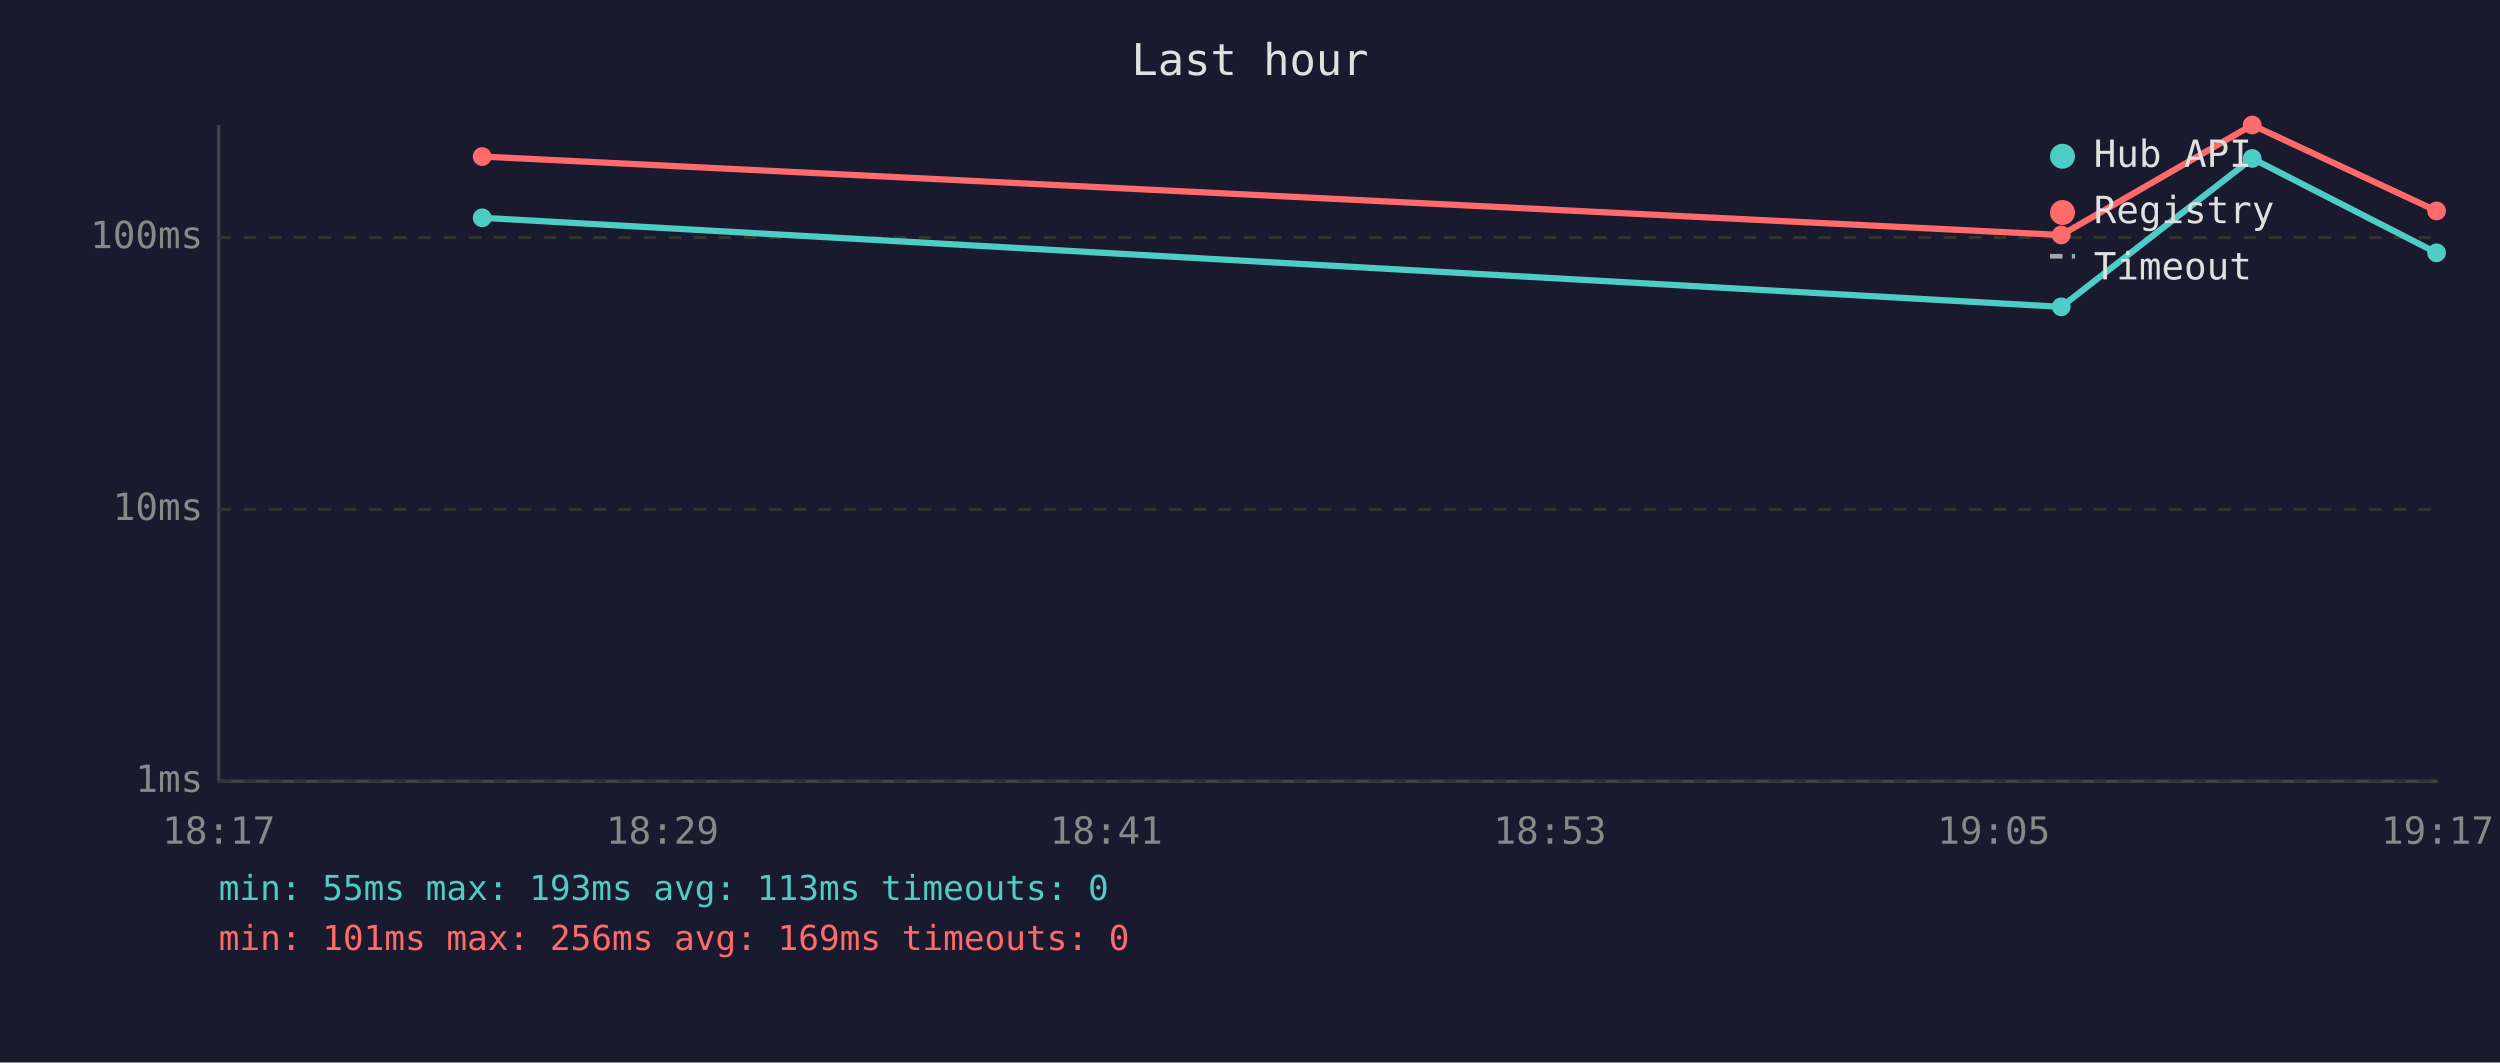
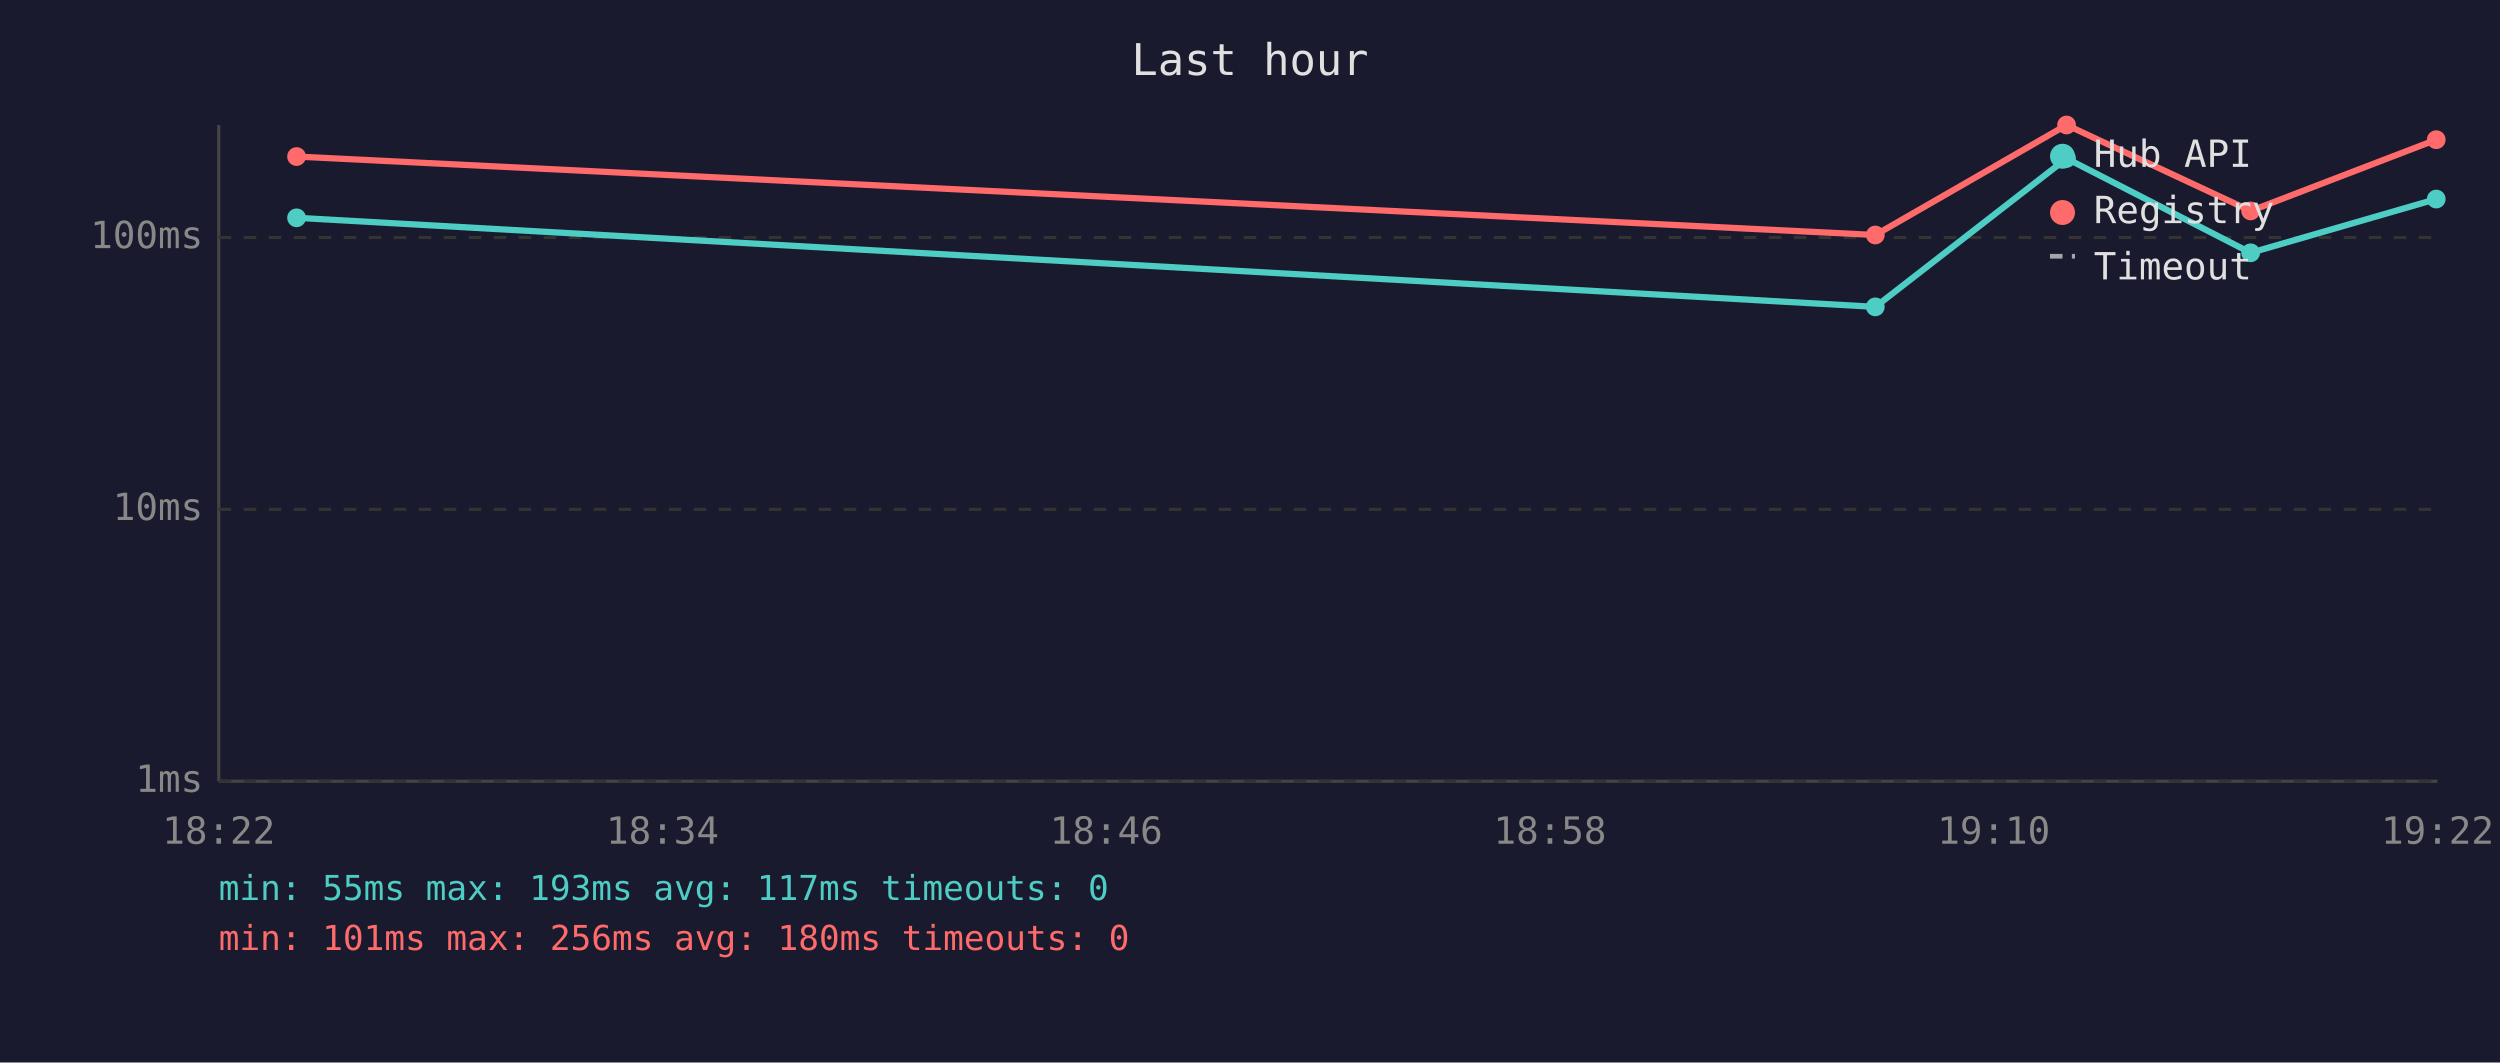
<svg xmlns="http://www.w3.org/2000/svg" viewBox="0 0 800 340" font-family="monospace" font-size="12">
  <rect width="800" height="340" fill="#1a1a2e" />
  <text x="400" y="24" fill="#e0e0e0" font-size="14" text-anchor="middle">Last hour</text>
  <line x1="70" y1="40" x2="70" y2="250" stroke="#444" stroke-width="1" />
  <line x1="70" y1="250" x2="780" y2="250" stroke="#444" stroke-width="1" />
  <line x1="70" y1="250" x2="780" y2="250" stroke="#333" stroke-width="1" stroke-dasharray="4" />
  <text x="65" y="250" fill="#888" text-anchor="end" dominant-baseline="middle">1ms</text>
  <line x1="70" y1="163" x2="780" y2="163" stroke="#333" stroke-width="1" stroke-dasharray="4" />
  <text x="65" y="163" fill="#888" text-anchor="end" dominant-baseline="middle">10ms</text>
  <line x1="70" y1="76" x2="780" y2="76" stroke="#333" stroke-width="1" stroke-dasharray="4" />
  <text x="65" y="76" fill="#888" text-anchor="end" dominant-baseline="middle">100ms</text>
-   <text x="70" y="270" fill="#888" text-anchor="middle">18:17</text>
-   <text x="212" y="270" fill="#888" text-anchor="middle">18:29</text>
-   <text x="354" y="270" fill="#888" text-anchor="middle">18:41</text>
-   <text x="496" y="270" fill="#888" text-anchor="middle">18:53</text>
-   <text x="638" y="270" fill="#888" text-anchor="middle">19:05</text>
-   <text x="780" y="270" fill="#888" text-anchor="middle">19:17</text>
-   <polyline points="154.3,69.7 659.6,98.2 720.7,50.7 779.7,80.9" fill="none" stroke="#4ecdc4" stroke-width="2" opacity="1" />
-   <circle cx="154.3" cy="69.7" r="3" fill="#4ecdc4" />
-   <circle cx="659.6" cy="98.2" r="3" fill="#4ecdc4" />
-   <circle cx="720.7" cy="50.7" r="3" fill="#4ecdc4" />
-   <circle cx="779.7" cy="80.9" r="3" fill="#4ecdc4" />
-   <polyline points="154.3,50.1 659.6,75.2 720.7,40.0 779.7,67.5" fill="none" stroke="#ff6b6b" stroke-width="2" opacity="1" />
-   <circle cx="154.3" cy="50.1" r="3" fill="#ff6b6b" />
-   <circle cx="659.6" cy="75.2" r="3" fill="#ff6b6b" />
-   <circle cx="720.7" cy="40.0" r="3" fill="#ff6b6b" />
-   <circle cx="779.7" cy="67.5" r="3" fill="#ff6b6b" />
+   <text x="70" y="270" fill="#888" text-anchor="middle">18:22</text>
+   <text x="212" y="270" fill="#888" text-anchor="middle">18:34</text>
+   <text x="354" y="270" fill="#888" text-anchor="middle">18:46</text>
+   <text x="496" y="270" fill="#888" text-anchor="middle">18:58</text>
+   <text x="638" y="270" fill="#888" text-anchor="middle">19:10</text>
+   <text x="780" y="270" fill="#888" text-anchor="middle">19:22</text>
+   <polyline points="94.9,69.7 600.1,98.2 661.3,50.7 720.2,80.9 779.6,63.7" fill="none" stroke="#4ecdc4" stroke-width="2" opacity="1" />
+   <circle cx="94.9" cy="69.7" r="3" fill="#4ecdc4" />
+   <circle cx="600.1" cy="98.2" r="3" fill="#4ecdc4" />
+   <circle cx="661.3" cy="50.7" r="3" fill="#4ecdc4" />
+   <circle cx="720.2" cy="80.9" r="3" fill="#4ecdc4" />
+   <circle cx="779.6" cy="63.7" r="3" fill="#4ecdc4" />
+   <polyline points="94.9,50.1 600.1,75.2 661.3,40.0 720.2,67.5 779.6,44.7" fill="none" stroke="#ff6b6b" stroke-width="2" opacity="1" />
+   <circle cx="94.9" cy="50.1" r="3" fill="#ff6b6b" />
+   <circle cx="600.1" cy="75.2" r="3" fill="#ff6b6b" />
+   <circle cx="661.3" cy="40.0" r="3" fill="#ff6b6b" />
+   <circle cx="720.2" cy="67.5" r="3" fill="#ff6b6b" />
+   <circle cx="779.6" cy="44.7" r="3" fill="#ff6b6b" />
  <circle cx="660" cy="50" r="4" fill="#4ecdc4" />
  <text x="670" y="50" fill="#e0e0e0" dominant-baseline="middle">Hub API</text>
  <circle cx="660" cy="68" r="4" fill="#ff6b6b" />
  <text x="670" y="68" fill="#e0e0e0" dominant-baseline="middle">Registry</text>
  <line x1="656" y1="82" x2="664" y2="82" stroke="#e0e0e0" stroke-width="1.5" stroke-dasharray="4,3" opacity="0.7" />
  <text x="670" y="86" fill="#e0e0e0" dominant-baseline="middle">Timeout</text>
-   <text x="70" y="288" fill="#4ecdc4" font-size="11">min: 55ms  max: 193ms  avg: 113ms  timeouts: 0</text>
-   <text x="70" y="304" fill="#ff6b6b" font-size="11">min: 101ms  max: 256ms  avg: 169ms  timeouts: 0</text>
+   <text x="70" y="288" fill="#4ecdc4" font-size="11">min: 55ms  max: 193ms  avg: 117ms  timeouts: 0</text>
+   <text x="70" y="304" fill="#ff6b6b" font-size="11">min: 101ms  max: 256ms  avg: 180ms  timeouts: 0</text>
</svg>
